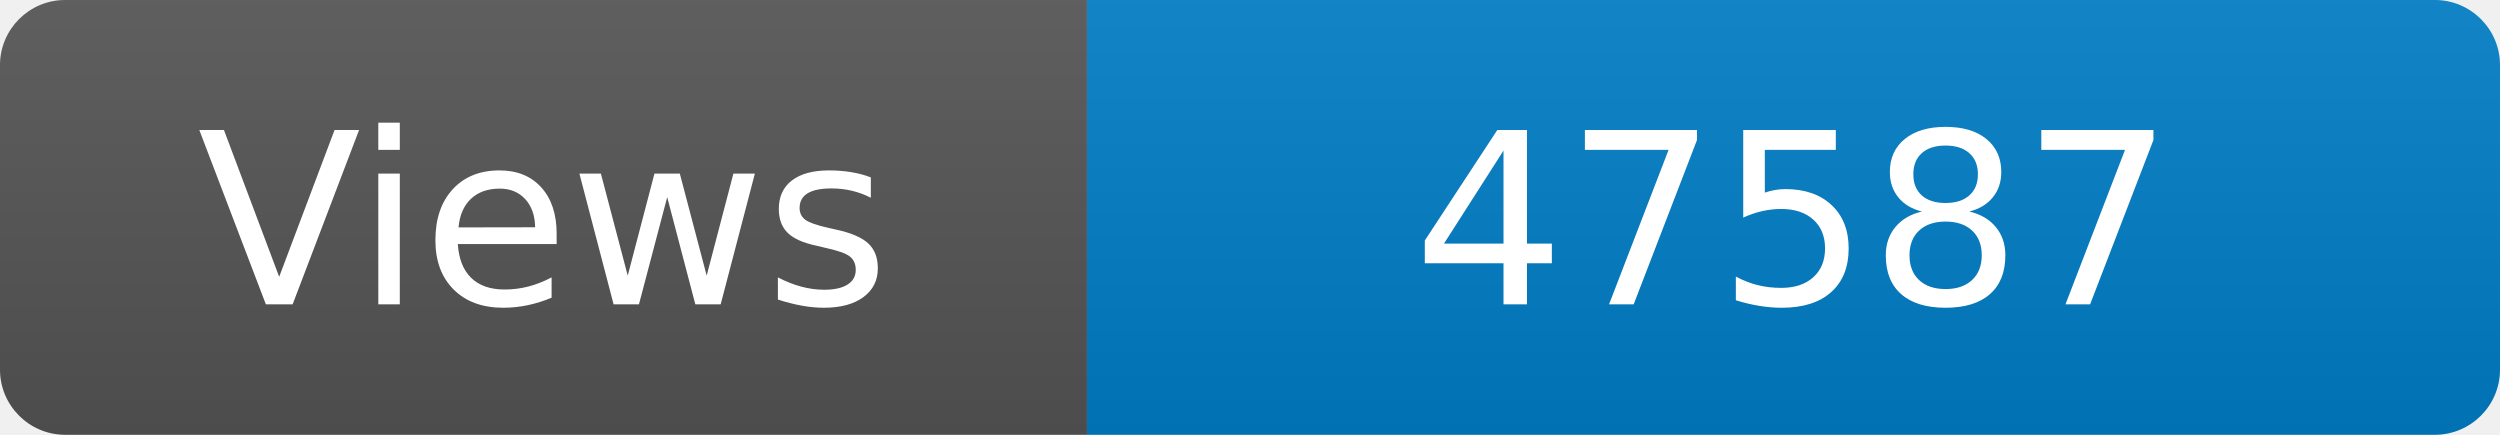
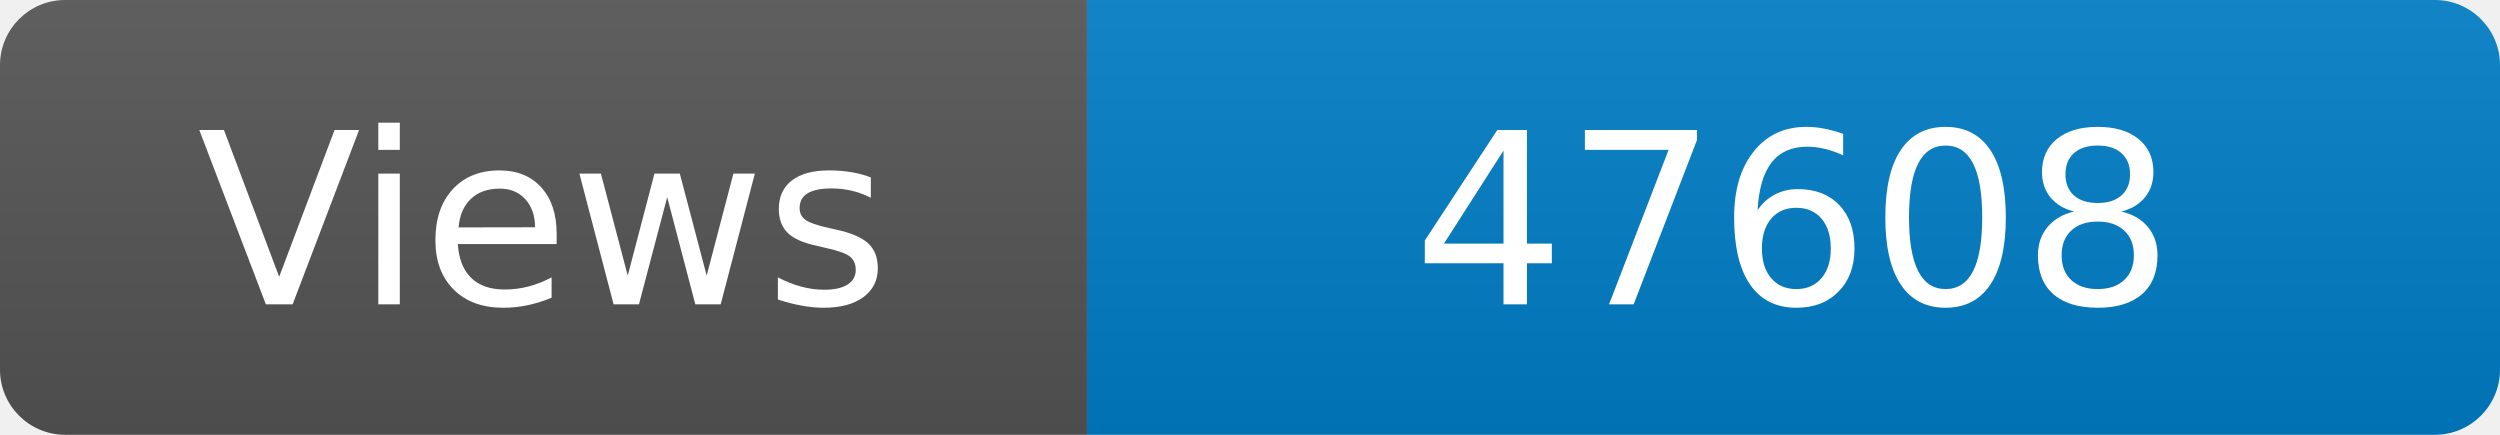
<svg xmlns="http://www.w3.org/2000/svg" width="115" height="20" role="img" aria-label="Maintained?: yes">
  <linearGradient id="s" x2="0" y2="100%">
    <stop offset="0" stop-color="#bbb" stop-opacity=".1" />
    <stop offset="1" stop-opacity=".1" />
  </linearGradient>
  <clipPath id="r">
    <rect width="115" height="20" rx="3" fill="#fff" />
  </clipPath>
  <g clip-path="url(#r)">
    <rect width="50" height="20" fill="#555" />
    <rect x="50" width="160" height="20" fill="#007ec6" />
    <rect width="115" height="20" fill="url(#s)" />
  </g>
  <g fill="#fff" text-anchor="middle" font-family="Verdana,Geneva,DejaVu Sans,sans-serif" font-size="110">
    <text x="250" y="140" transform="scale(.1)" fill="#fff">Views</text>
-     <text x="825" y="140" transform="scale(.1)" fill="#fff">47587</text>
+     <text x="825" y="140" transform="scale(.1)" fill="#fff">47608</text>
  </g>
</svg>
